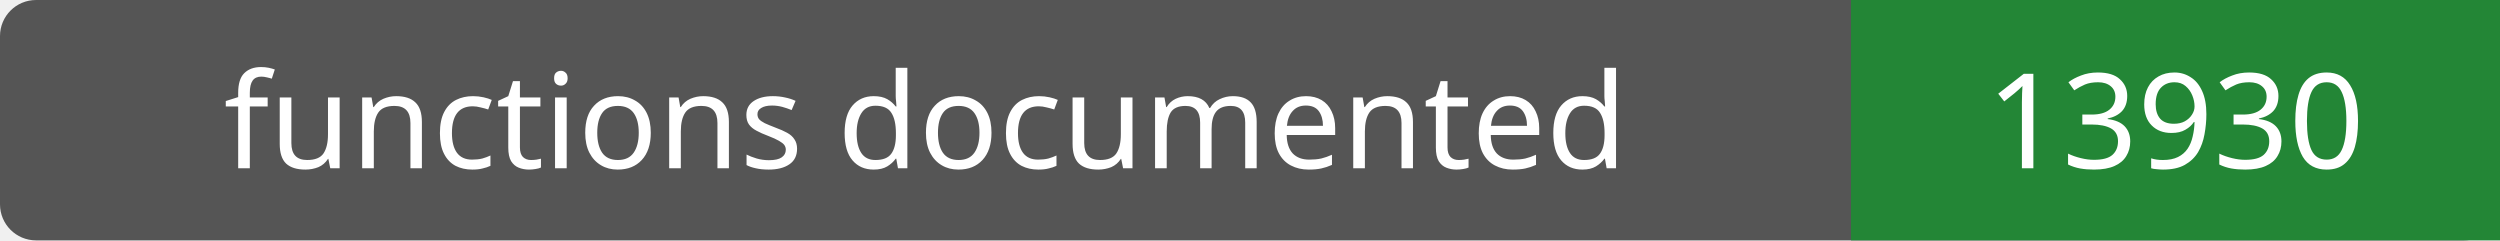
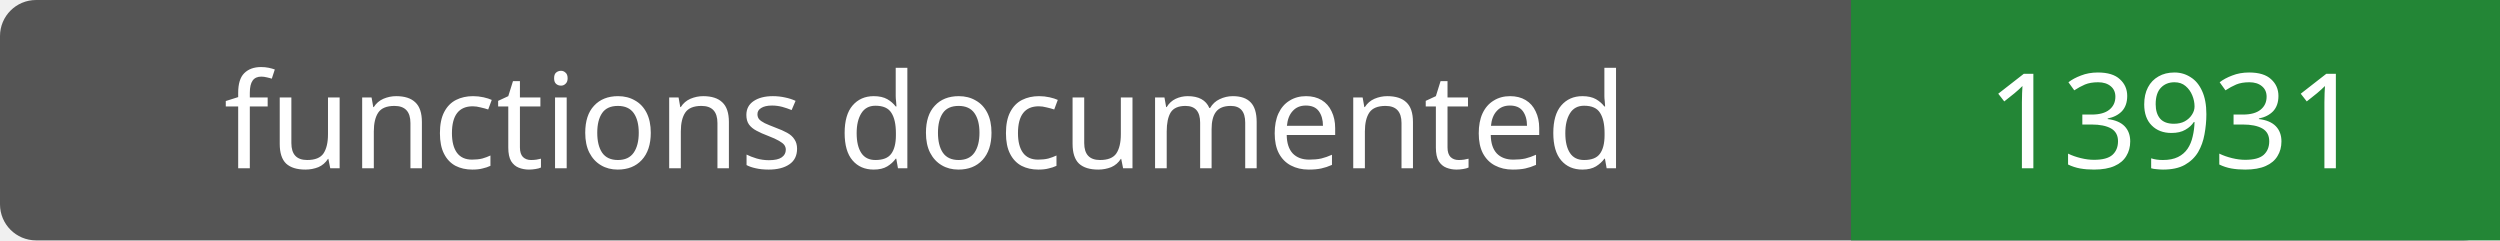
- <svg xmlns="http://www.w3.org/2000/svg" width="208" height="20" role="img" aria-label="functions documented: 13930">
+ <svg xmlns="http://www.w3.org/2000/svg" width="208" height="20" role="img" aria-label="functions documented: 13931">
  <rect width="208" height="20" rx="3" fill="#555" />
  <path fill="#238636" d="M154 0h54v20H154z" />
  <g fill="#fff" text-anchor="middle" font-family="Verdana,sans-serif" font-size="11">
    <text x="77.0" y="14">functions documented</text>
-     <text x="181.0" y="14">13930</text>
+     <text x="181.0" y="14">13931</text>
  </g>
</svg>
